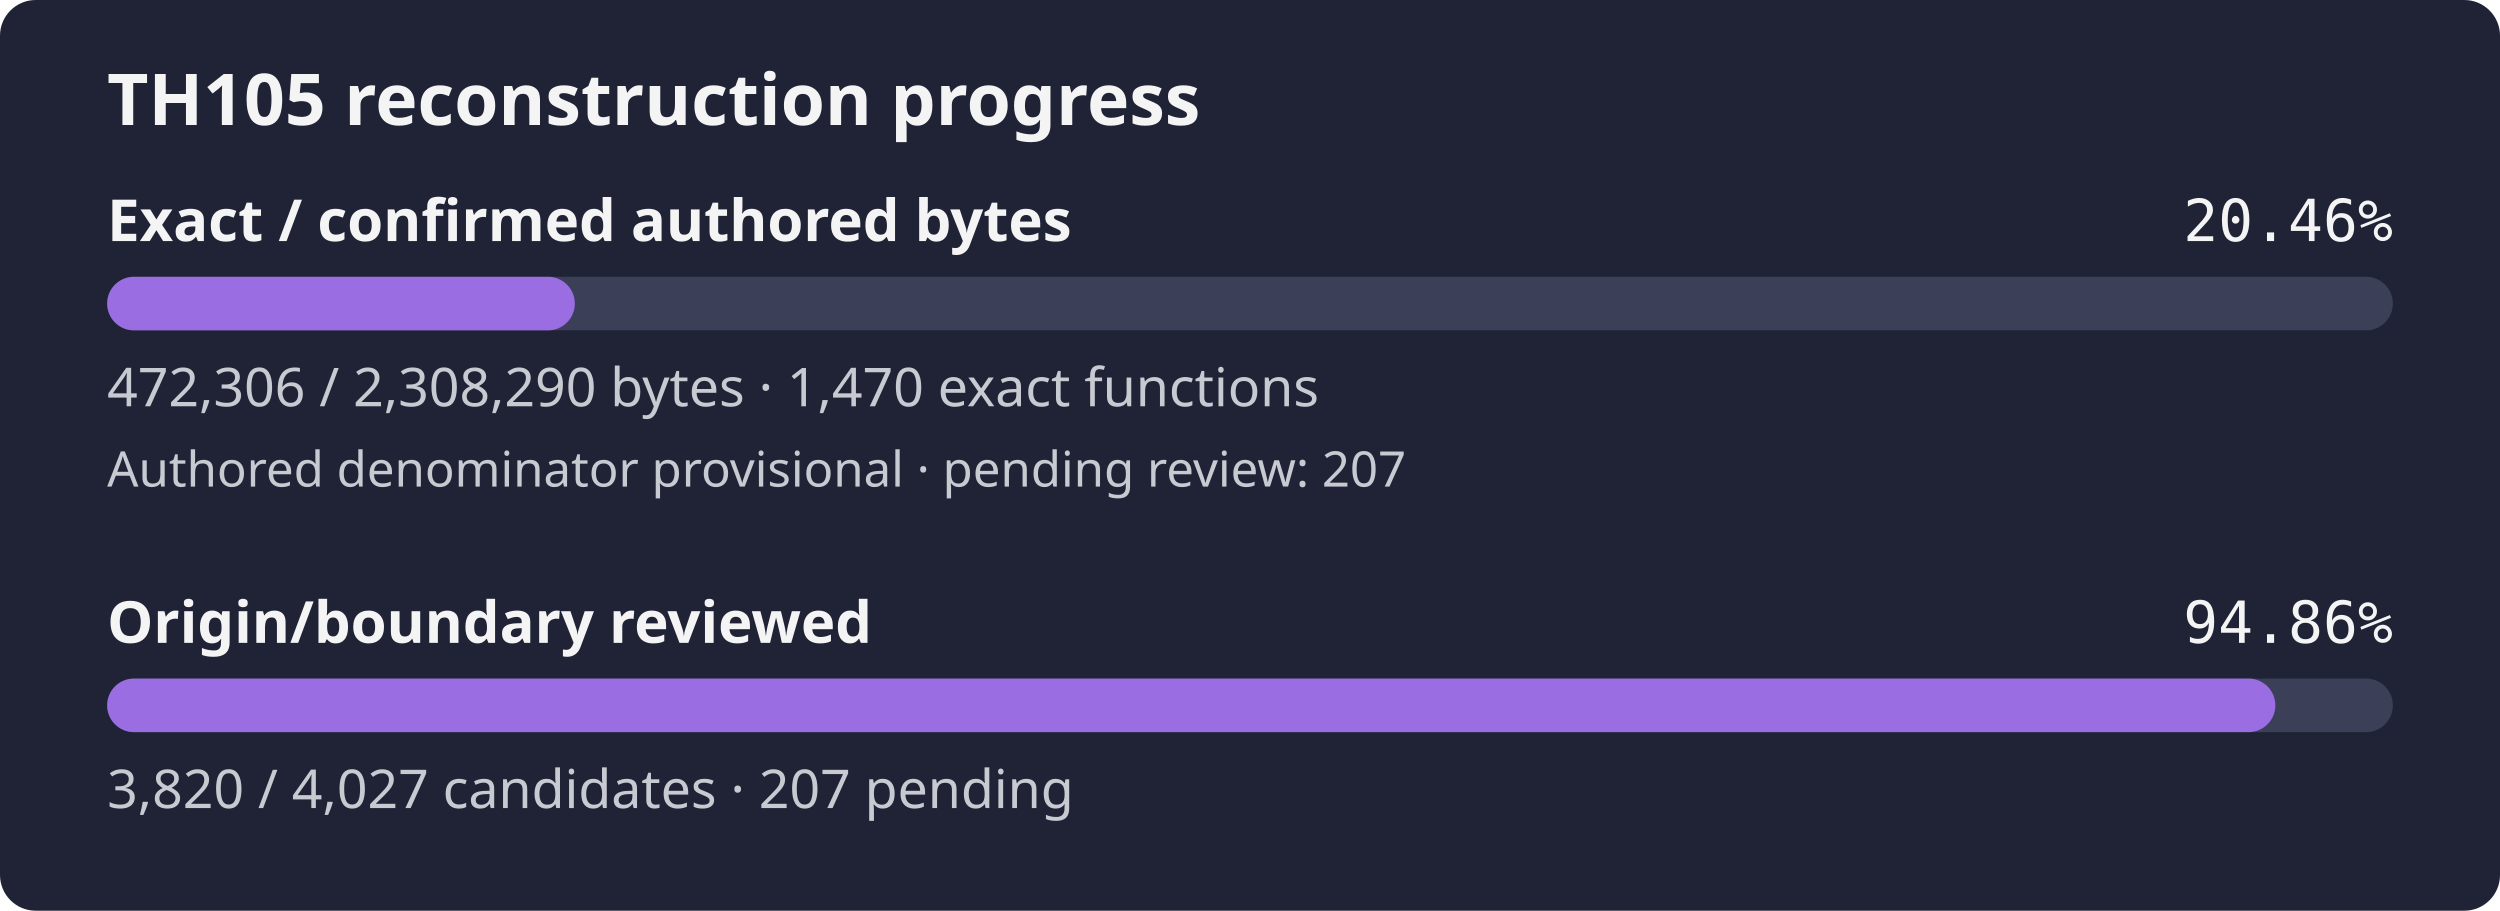
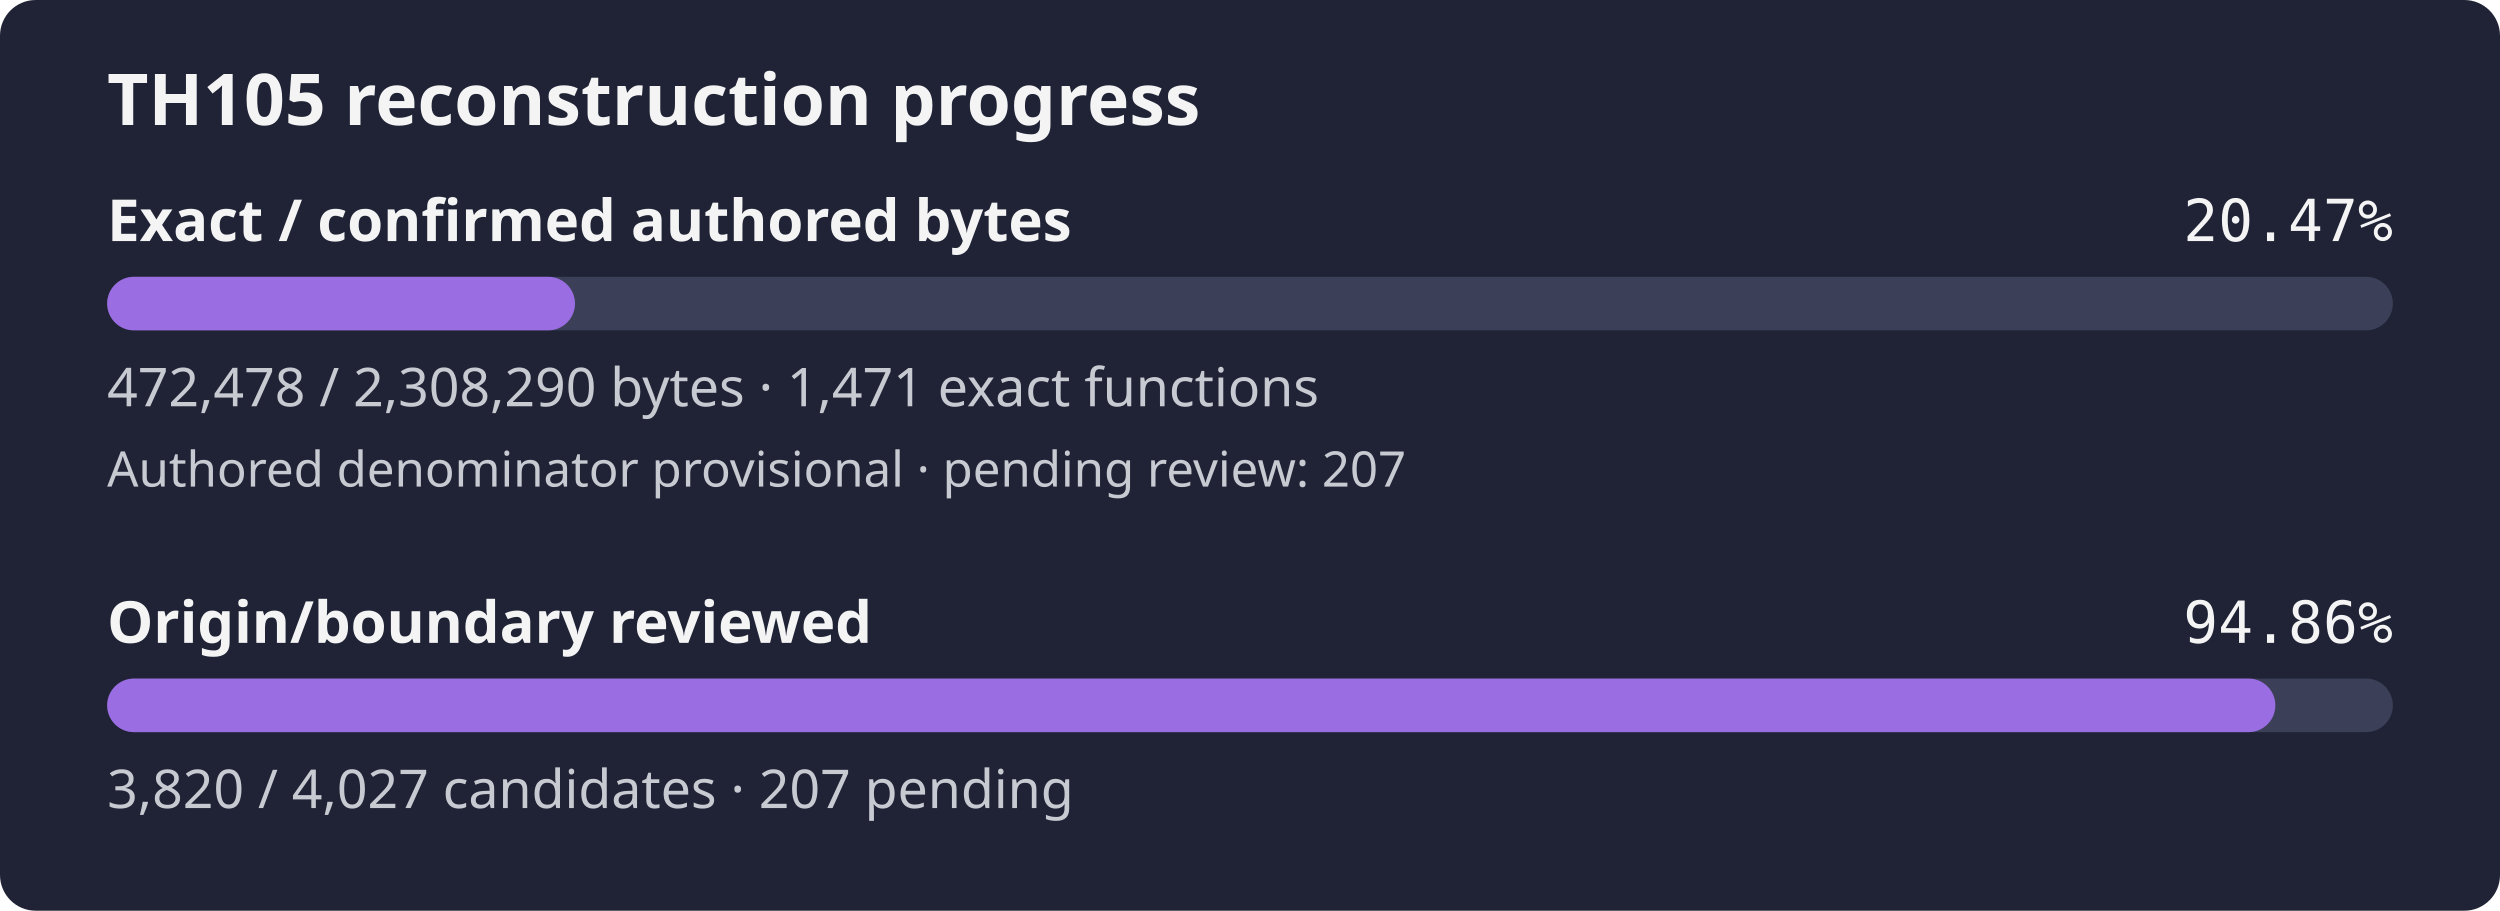
- <svg xmlns="http://www.w3.org/2000/svg" width="560" height="204" viewBox="0 0 560 204" role="img" aria-label="TH105 reconstruction progress: 20.46% of confirmed authored bytes exact; authored denominator provisional, origin review 94.86%">
+ <svg xmlns="http://www.w3.org/2000/svg" width="560" height="204" viewBox="0 0 560 204" role="img" aria-label="TH105 reconstruction progress: 20.47% of confirmed authored bytes exact; authored denominator provisional, origin review 94.86%">
  <rect width="560" height="204" rx="8" fill="#1f2335" />
  <text x="24" y="28" fill="#f4f4f5" font-family="sans-serif" font-size="16" font-weight="600">TH105 reconstruction progress</text>
  <text x="24" y="54" fill="#f4f4f5" font-family="sans-serif" font-size="13" font-weight="600">Exact / confirmed authored bytes</text>
-   <text x="536" y="54" fill="#f4f4f5" text-anchor="end" font-family="monospace" font-size="13">20.46%</text>
+   <text x="536" y="54" fill="#f4f4f5" text-anchor="end" font-family="monospace" font-size="13">20.47%</text>
  <rect id="exact-track" x="24" y="62" width="512" height="12" rx="6" fill="#3b4058" />
-   <rect id="exact-fill" x="24" y="62" width="104.76" height="12" rx="6" fill="#9b6de3" />
-   <text x="24" y="91" fill="#c8cad2" font-family="sans-serif" font-size="12">472,306 / 2,308,290 bytes · 1,470 exact functions</text>
+   <rect id="exact-fill" x="24" y="62" width="104.80" height="12" rx="6" fill="#9b6de3" />
+   <text x="24" y="91" fill="#c8cad2" font-family="sans-serif" font-size="12">472,478 / 2,308,290 bytes · 1,471 exact functions</text>
  <text x="24" y="109" fill="#c8cad2" font-family="sans-serif" font-size="11">Authored denominator provisional · pending review: 207</text>
  <text x="24" y="144" fill="#f4f4f5" font-family="sans-serif" font-size="13" font-weight="600">Origin/boundary reviewed</text>
  <text x="536" y="144" fill="#f4f4f5" text-anchor="end" font-family="monospace" font-size="13">94.86%</text>
  <rect id="review-track" x="24" y="152" width="512" height="12" rx="6" fill="#3b4058" />
  <rect id="review-fill" x="24" y="152" width="485.68" height="12" rx="6" fill="#9b6de3" />
  <text x="24" y="181" fill="#c8cad2" font-family="sans-serif" font-size="12">3,820 / 4,027 candidates · 207 pending</text>
</svg>
